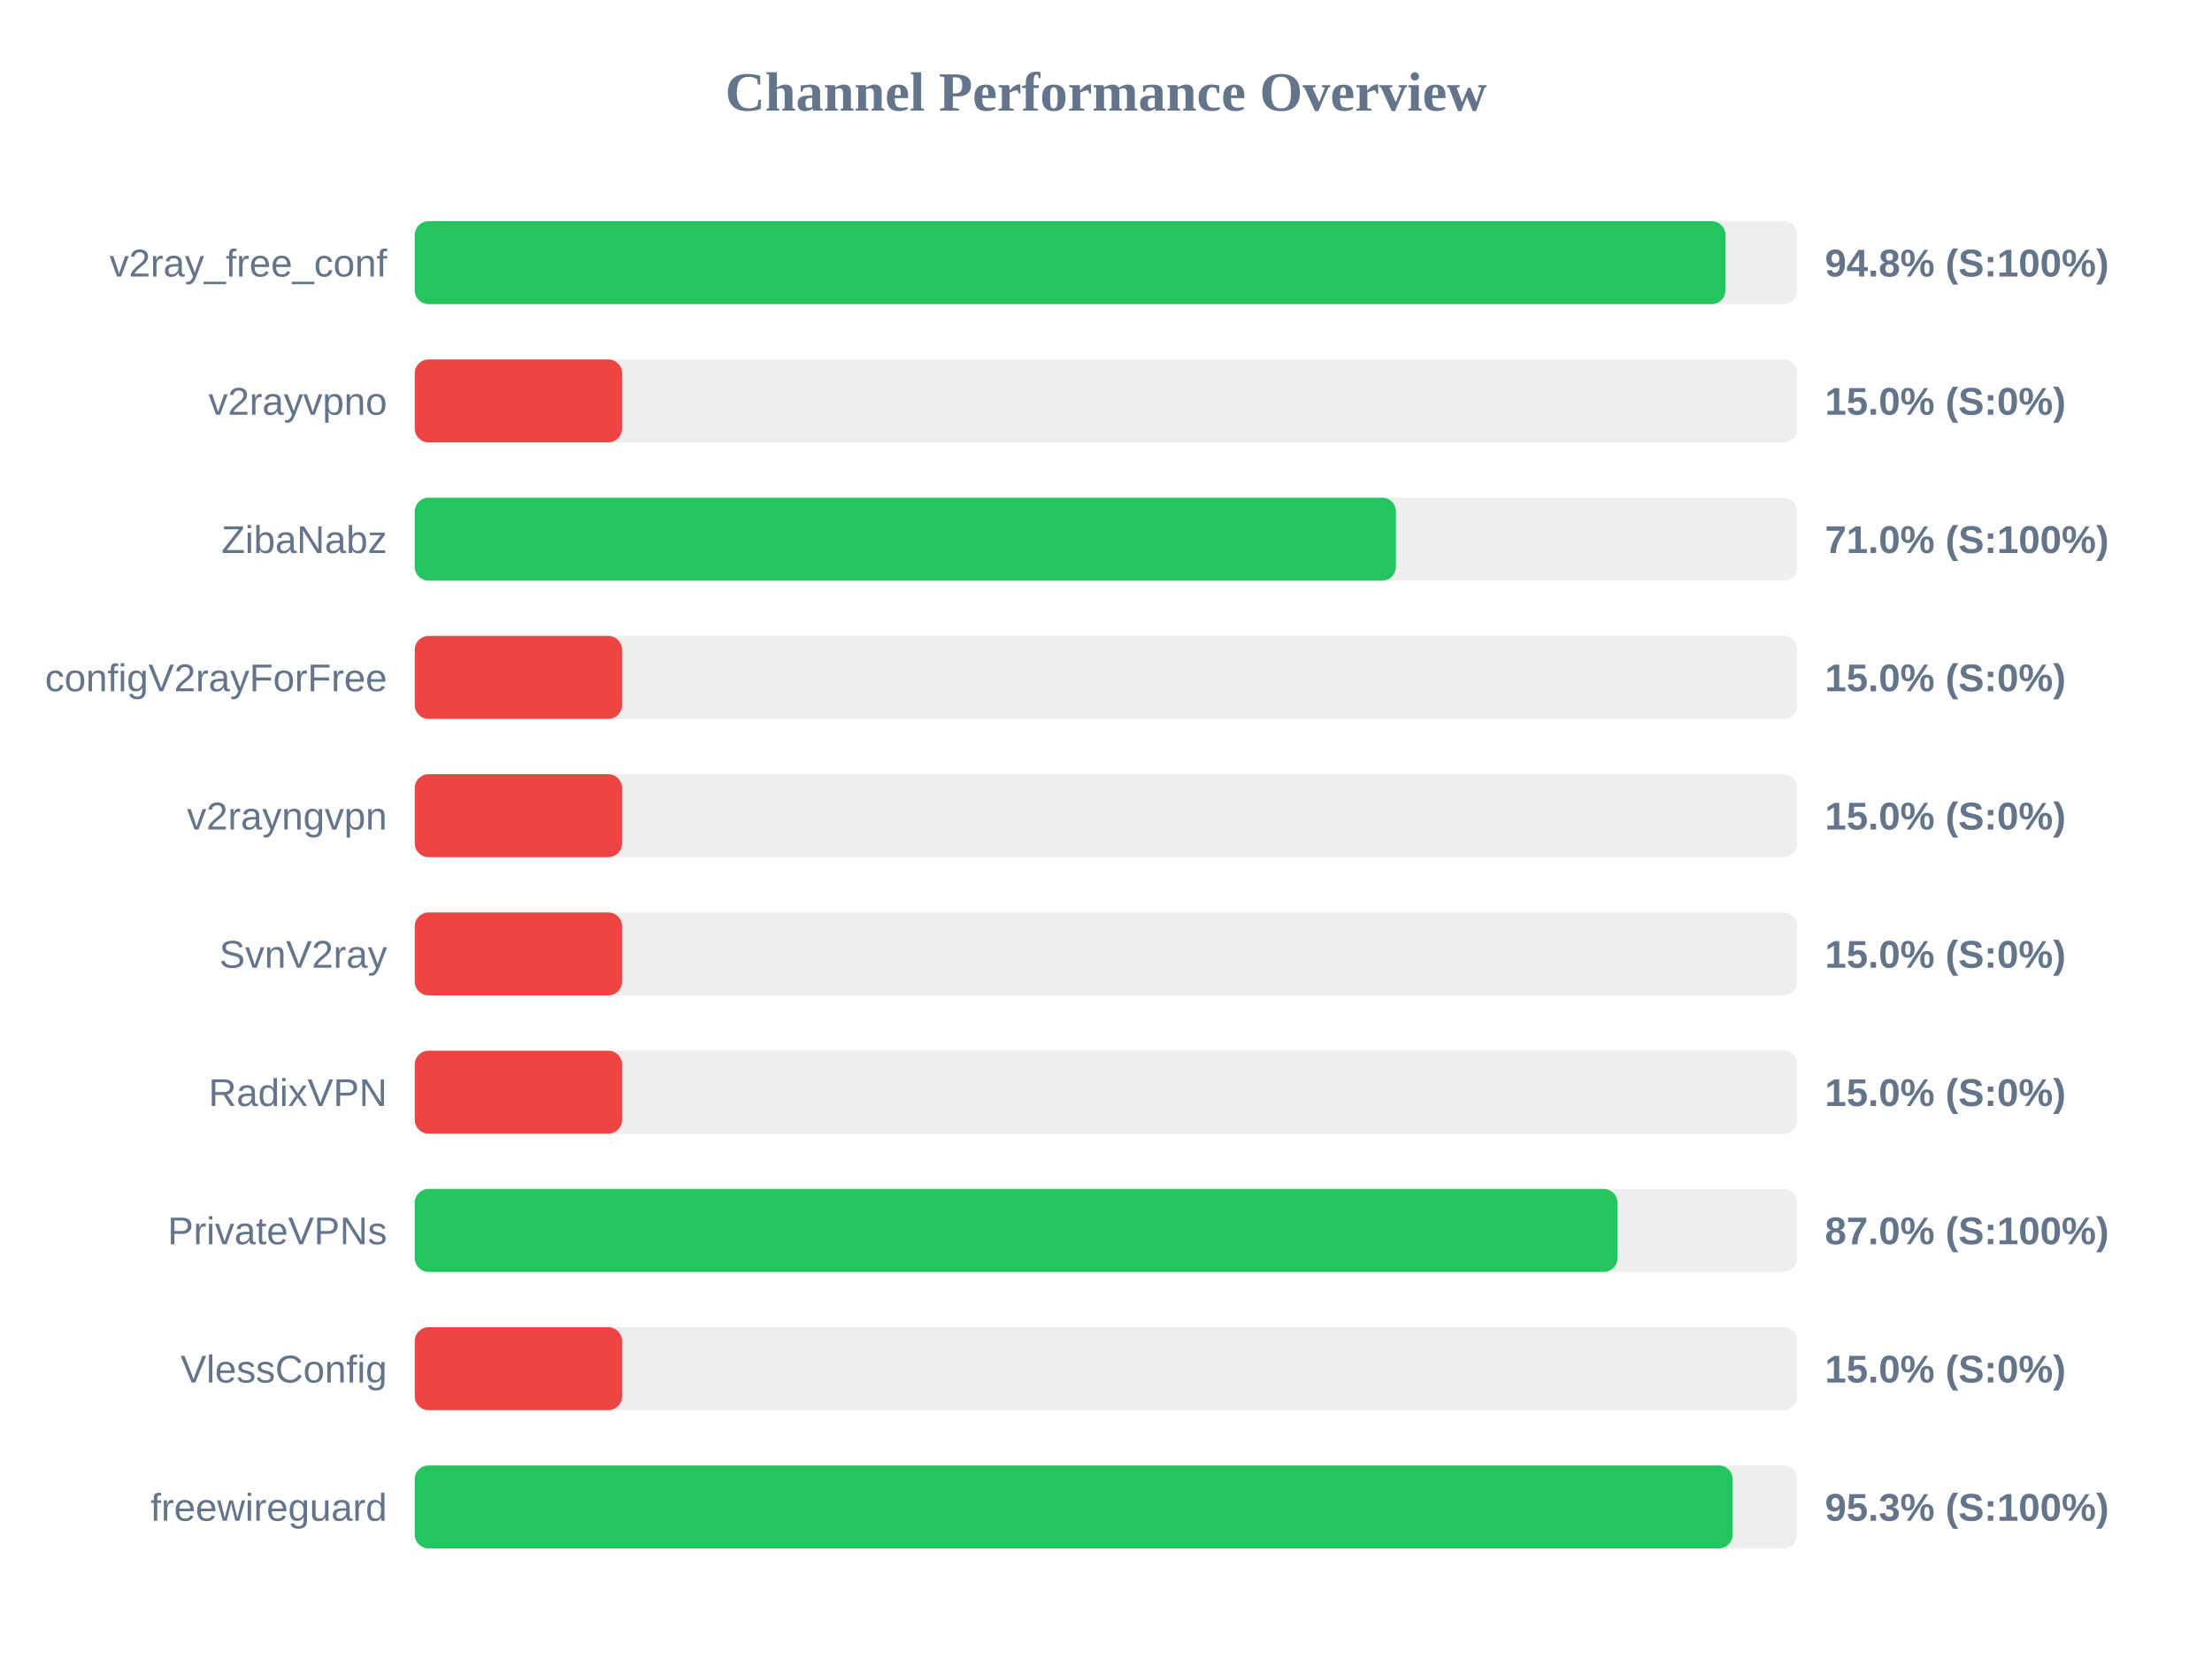
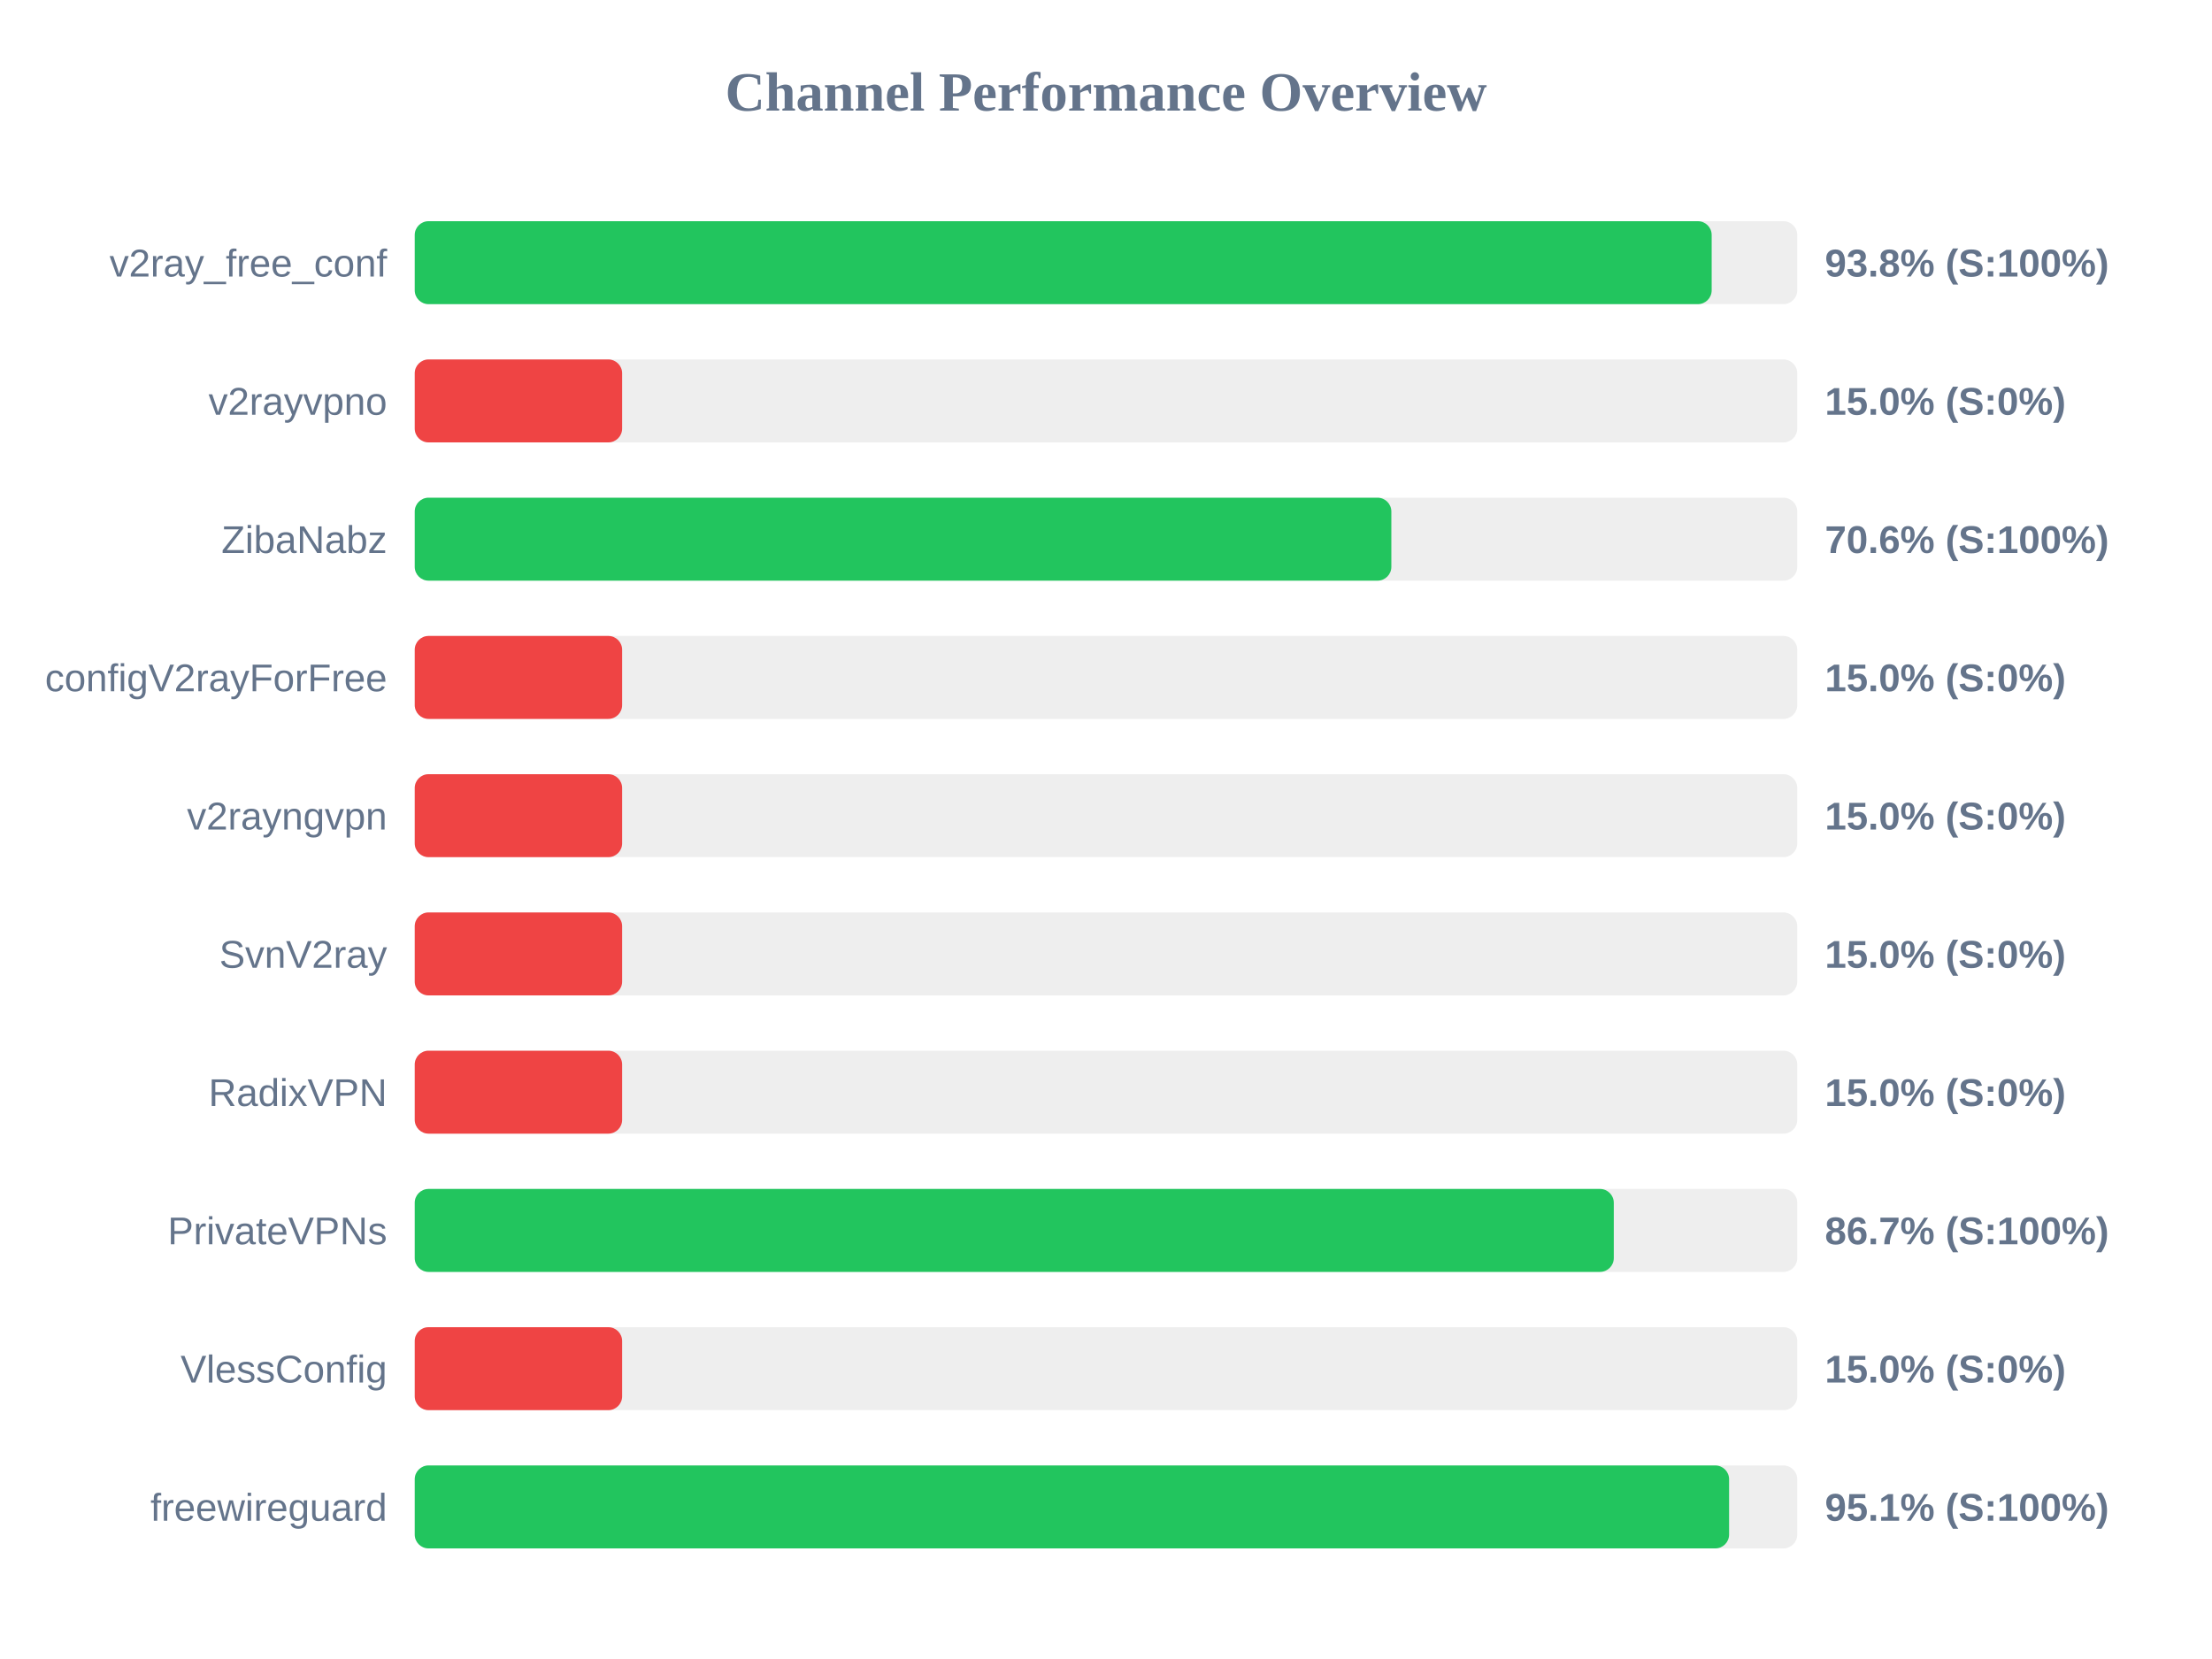
<svg xmlns="http://www.w3.org/2000/svg" width="800" height="600" version="1.1">
  <style>
        .row { font: 14px Arial; fill: #64748b; }
        .score { font: bold 14px Arial; fill: #64748b; }
    </style>
  <text x="400" y="40" text-anchor="middle" font-size="20px" font-weight="bold" fill="#64748b">Channel Performance Overview</text>
  <rect x="150" y="80" width="500" height="30" fill="#eee" rx="5" />
-   <rect x="150" y="80" width="474.05" height="30" fill="#22c55e" rx="5" />
+   <rect x="150" y="80" width="469.05" height="30" fill="#22c55e" rx="5" />
  <text x="140" y="100" text-anchor="end" class="row">v2ray_free_conf</text>
-   <text x="660" y="100" text-anchor="start" class="score">94.8% (S:100%)</text>
+   <text x="660" y="100" text-anchor="start" class="score">93.8% (S:100%)</text>
  <rect x="150" y="130" width="500" height="30" fill="#eee" rx="5" />
  <rect x="150" y="130" width="75.0" height="30" fill="#ef4444" rx="5" />
  <text x="140" y="150" text-anchor="end" class="row">v2rayvpno</text>
  <text x="660" y="150" text-anchor="start" class="score">15.0% (S:0%)</text>
  <rect x="150" y="180" width="500" height="30" fill="#eee" rx="5" />
-   <rect x="150" y="180" width="354.85" height="30" fill="#22c55e" rx="5" />
+   <rect x="150" y="180" width="353.2" height="30" fill="#22c55e" rx="5" />
  <text x="140" y="200" text-anchor="end" class="row">ZibaNabz</text>
-   <text x="660" y="200" text-anchor="start" class="score">71.0% (S:100%)</text>
+   <text x="660" y="200" text-anchor="start" class="score">70.6% (S:100%)</text>
  <rect x="150" y="230" width="500" height="30" fill="#eee" rx="5" />
  <rect x="150" y="230" width="75.0" height="30" fill="#ef4444" rx="5" />
  <text x="140" y="250" text-anchor="end" class="row">configV2rayForFree</text>
  <text x="660" y="250" text-anchor="start" class="score">15.0% (S:0%)</text>
  <rect x="150" y="280" width="500" height="30" fill="#eee" rx="5" />
  <rect x="150" y="280" width="75.0" height="30" fill="#ef4444" rx="5" />
  <text x="140" y="300" text-anchor="end" class="row">v2rayngvpn</text>
  <text x="660" y="300" text-anchor="start" class="score">15.0% (S:0%)</text>
  <rect x="150" y="330" width="500" height="30" fill="#eee" rx="5" />
  <rect x="150" y="330" width="75.0" height="30" fill="#ef4444" rx="5" />
  <text x="140" y="350" text-anchor="end" class="row">SvnV2ray</text>
  <text x="660" y="350" text-anchor="start" class="score">15.0% (S:0%)</text>
  <rect x="150" y="380" width="500" height="30" fill="#eee" rx="5" />
  <rect x="150" y="380" width="75.0" height="30" fill="#ef4444" rx="5" />
  <text x="140" y="400" text-anchor="end" class="row">RadixVPN</text>
  <text x="660" y="400" text-anchor="start" class="score">15.0% (S:0%)</text>
  <rect x="150" y="430" width="500" height="30" fill="#eee" rx="5" />
-   <rect x="150" y="430" width="435.0" height="30" fill="#22c55e" rx="5" />
+   <rect x="150" y="430" width="433.65" height="30" fill="#22c55e" rx="5" />
  <text x="140" y="450" text-anchor="end" class="row">PrivateVPNs</text>
-   <text x="660" y="450" text-anchor="start" class="score">87.0% (S:100%)</text>
+   <text x="660" y="450" text-anchor="start" class="score">86.7% (S:100%)</text>
  <rect x="150" y="480" width="500" height="30" fill="#eee" rx="5" />
  <rect x="150" y="480" width="75.0" height="30" fill="#ef4444" rx="5" />
  <text x="140" y="500" text-anchor="end" class="row">VlessConfig</text>
  <text x="660" y="500" text-anchor="start" class="score">15.0% (S:0%)</text>
  <rect x="150" y="530" width="500" height="30" fill="#eee" rx="5" />
-   <rect x="150" y="530" width="476.65" height="30" fill="#22c55e" rx="5" />
+   <rect x="150" y="530" width="475.35" height="30" fill="#22c55e" rx="5" />
  <text x="140" y="550" text-anchor="end" class="row">freewireguard</text>
-   <text x="660" y="550" text-anchor="start" class="score">95.3% (S:100%)</text>
+   <text x="660" y="550" text-anchor="start" class="score">95.1% (S:100%)</text>
</svg>
